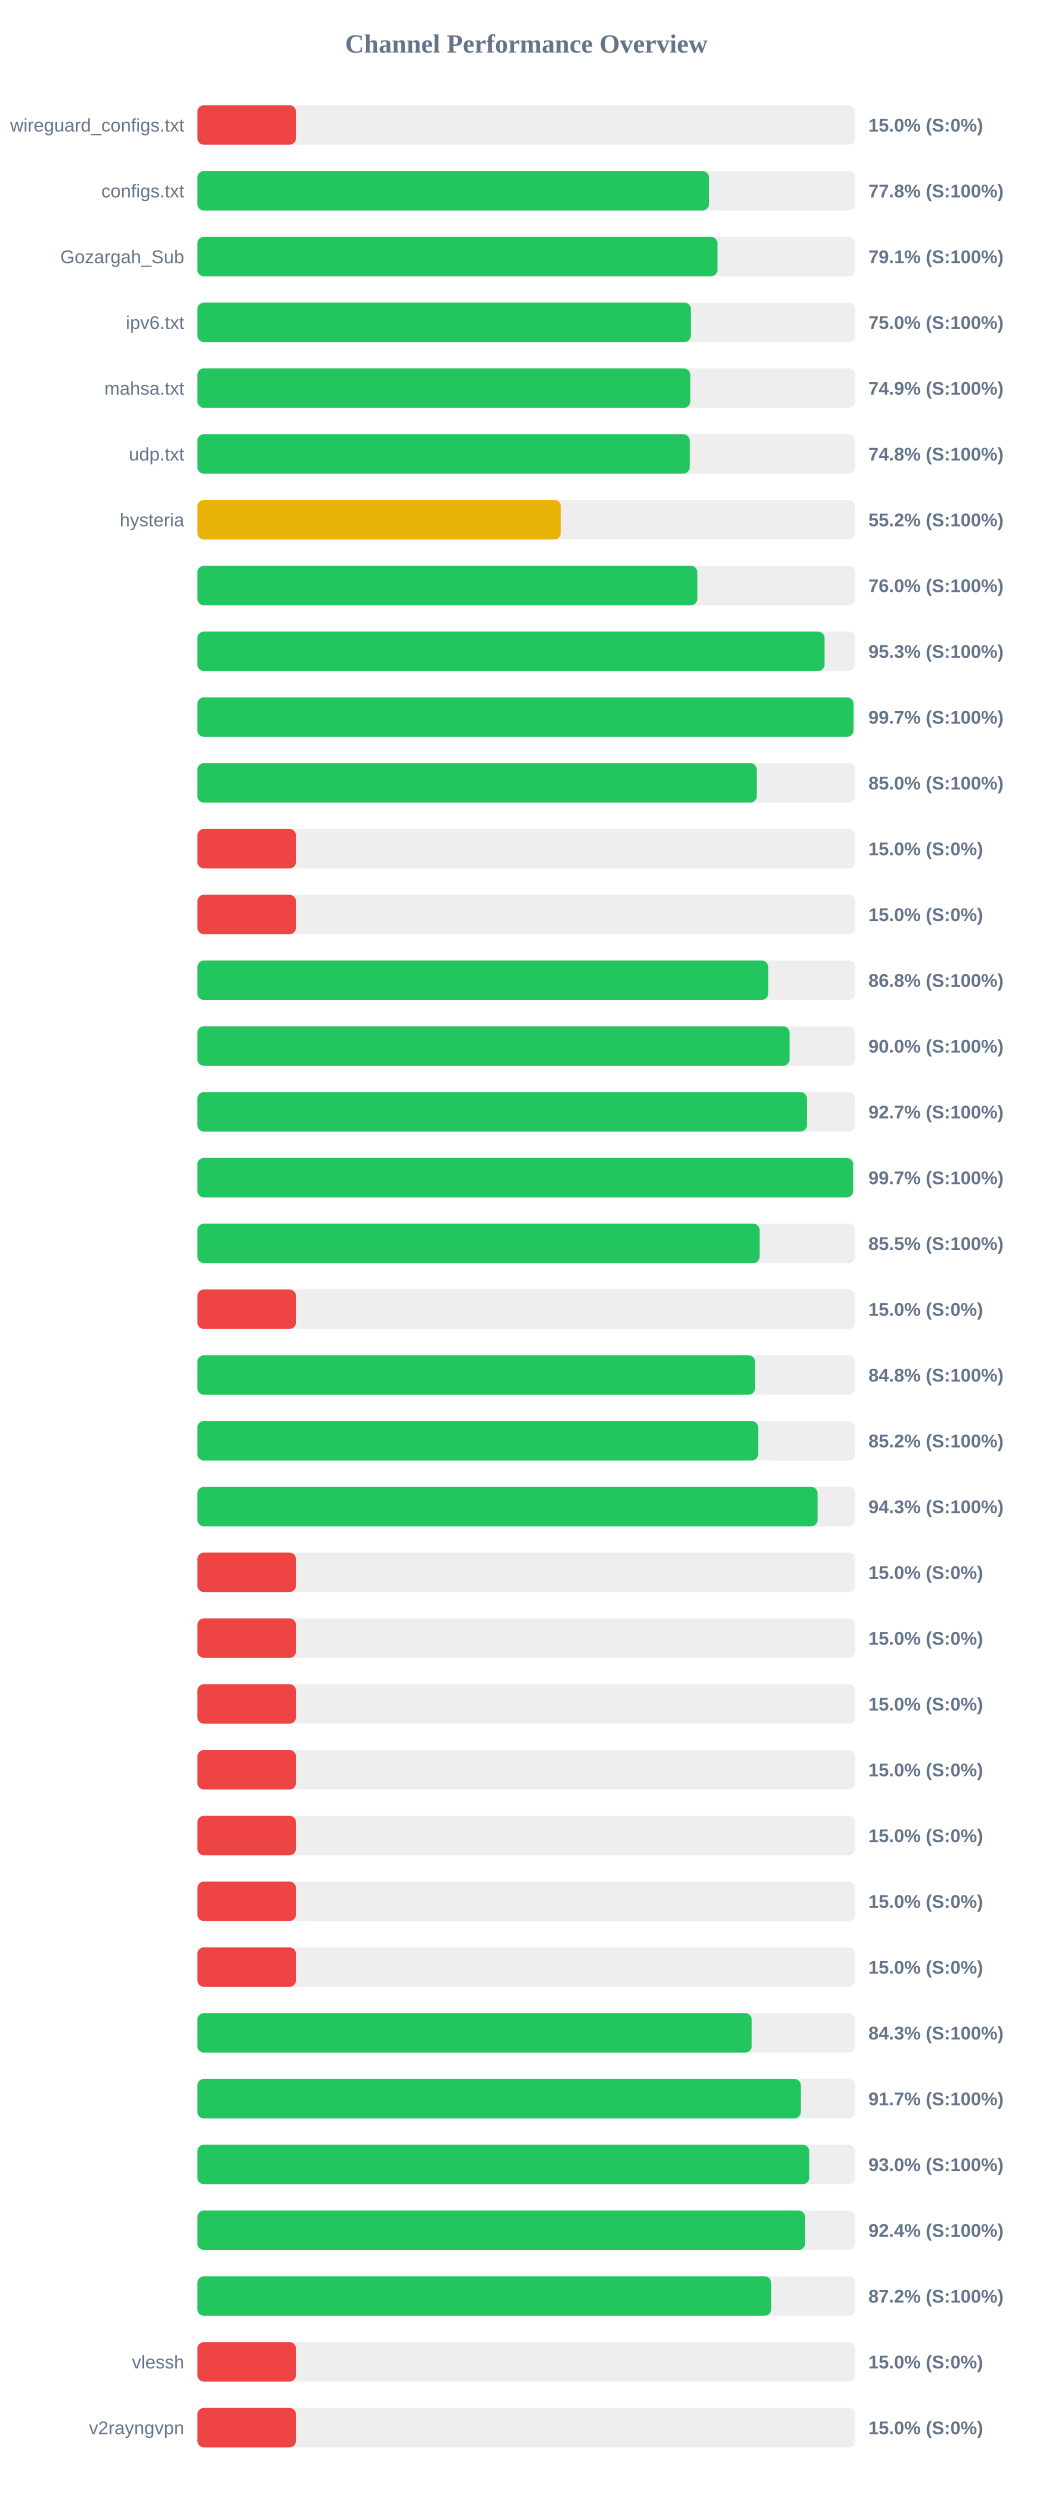
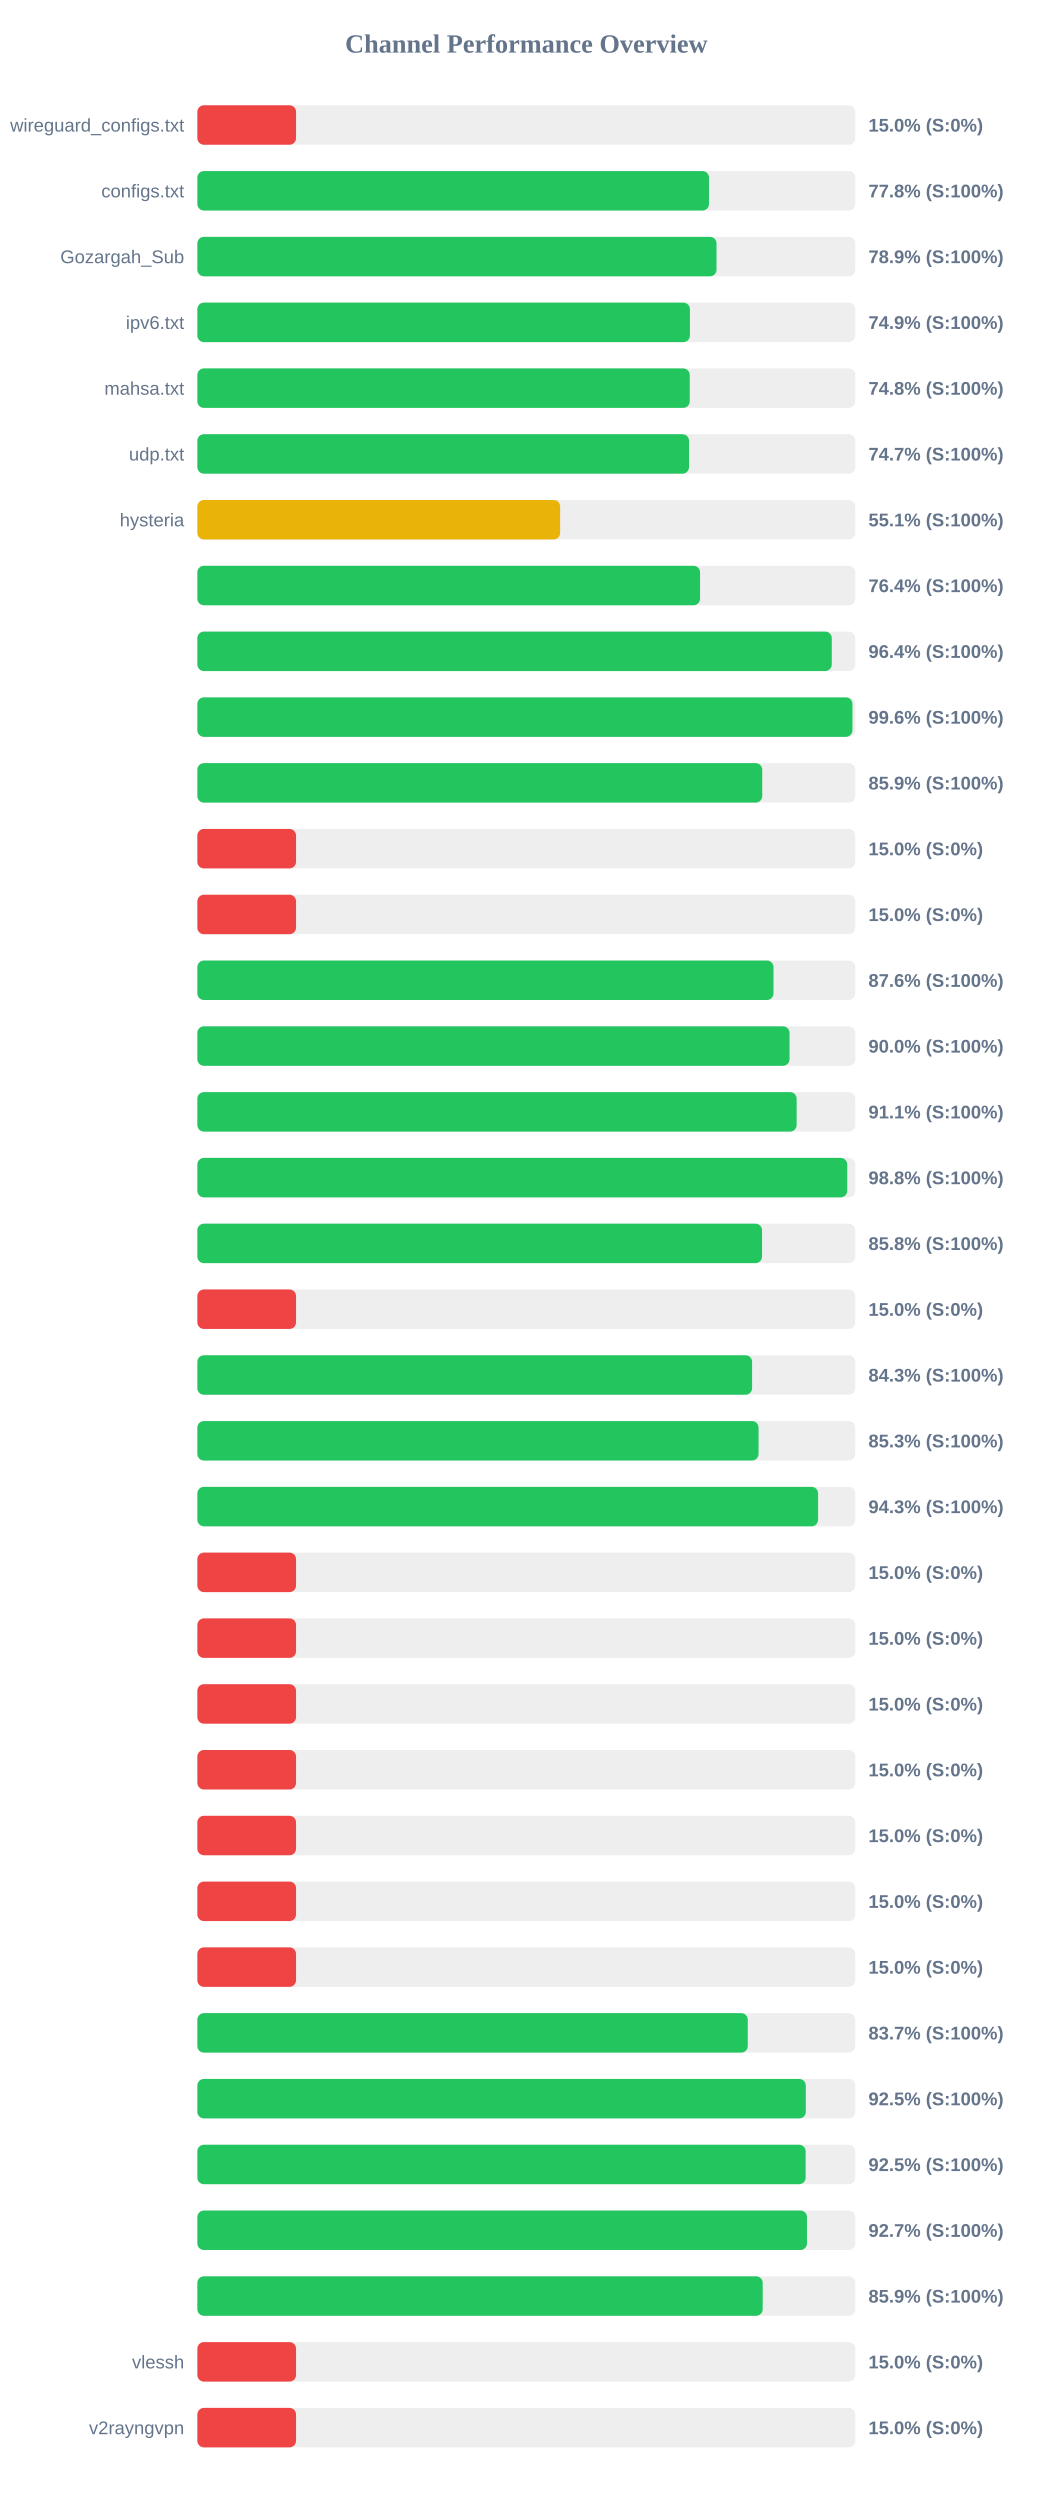
<svg xmlns="http://www.w3.org/2000/svg" width="800" height="1900" version="1.1">
  <style>
        .row { font: 14px Arial; fill: #64748b; }
        .score { font: bold 14px Arial; fill: #64748b; }
    </style>
  <text x="400" y="40" text-anchor="middle" font-size="20px" font-weight="bold" fill="#64748b">Channel Performance Overview</text>
  <rect x="150" y="80" width="500" height="30" fill="#eee" rx="5" />
  <rect x="150" y="80" width="75.0" height="30" fill="#ef4444" rx="5" />
  <text x="140" y="100" text-anchor="end" class="row">wireguard_configs.txt</text>
  <text x="660" y="100" text-anchor="start" class="score">15.0% (S:0%)</text>
  <rect x="150" y="130" width="500" height="30" fill="#eee" rx="5" />
  <rect x="150" y="130" width="388.85" height="30" fill="#22c55e" rx="5" />
  <text x="140" y="150" text-anchor="end" class="row">configs.txt</text>
  <text x="660" y="150" text-anchor="start" class="score">77.8% (S:100%)</text>
  <rect x="150" y="180" width="500" height="30" fill="#eee" rx="5" />
-   <rect x="150" y="180" width="395.3" height="30" fill="#22c55e" rx="5" />
+   <rect x="150" y="180" width="394.55" height="30" fill="#22c55e" rx="5" />
  <text x="140" y="200" text-anchor="end" class="row">Gozargah_Sub</text>
-   <text x="660" y="200" text-anchor="start" class="score">79.1% (S:100%)</text>
+   <text x="660" y="200" text-anchor="start" class="score">78.9% (S:100%)</text>
  <rect x="150" y="230" width="500" height="30" fill="#eee" rx="5" />
-   <rect x="150" y="230" width="375.1" height="30" fill="#22c55e" rx="5" />
+   <rect x="150" y="230" width="374.35" height="30" fill="#22c55e" rx="5" />
  <text x="140" y="250" text-anchor="end" class="row">ipv6.txt</text>
-   <text x="660" y="250" text-anchor="start" class="score">75.0% (S:100%)</text>
+   <text x="660" y="250" text-anchor="start" class="score">74.9% (S:100%)</text>
  <rect x="150" y="280" width="500" height="30" fill="#eee" rx="5" />
-   <rect x="150" y="280" width="374.65" height="30" fill="#22c55e" rx="5" />
+   <rect x="150" y="280" width="374.2" height="30" fill="#22c55e" rx="5" />
  <text x="140" y="300" text-anchor="end" class="row">mahsa.txt</text>
-   <text x="660" y="300" text-anchor="start" class="score">74.9% (S:100%)</text>
+   <text x="660" y="300" text-anchor="start" class="score">74.8% (S:100%)</text>
  <rect x="150" y="330" width="500" height="30" fill="#eee" rx="5" />
-   <rect x="150" y="330" width="374.25" height="30" fill="#22c55e" rx="5" />
+   <rect x="150" y="330" width="373.65" height="30" fill="#22c55e" rx="5" />
  <text x="140" y="350" text-anchor="end" class="row">udp.txt</text>
-   <text x="660" y="350" text-anchor="start" class="score">74.8% (S:100%)</text>
+   <text x="660" y="350" text-anchor="start" class="score">74.7% (S:100%)</text>
  <rect x="150" y="380" width="500" height="30" fill="#eee" rx="5" />
-   <rect x="150" y="380" width="276.25" height="30" fill="#eab308" rx="5" />
+   <rect x="150" y="380" width="275.7" height="30" fill="#eab308" rx="5" />
  <text x="140" y="400" text-anchor="end" class="row">hysteria</text>
-   <text x="660" y="400" text-anchor="start" class="score">55.2% (S:100%)</text>
+   <text x="660" y="400" text-anchor="start" class="score">55.1% (S:100%)</text>
  <rect x="150" y="430" width="500" height="30" fill="#eee" rx="5" />
-   <rect x="150" y="430" width="380.0" height="30" fill="#22c55e" rx="5" />
+   <rect x="150" y="430" width="382.05" height="30" fill="#22c55e" rx="5" />
  <text x="140" y="450" text-anchor="end" class="row" />
-   <text x="660" y="450" text-anchor="start" class="score">76.0% (S:100%)</text>
+   <text x="660" y="450" text-anchor="start" class="score">76.4% (S:100%)</text>
  <rect x="150" y="480" width="500" height="30" fill="#eee" rx="5" />
-   <rect x="150" y="480" width="476.65" height="30" fill="#22c55e" rx="5" />
+   <rect x="150" y="480" width="482.15" height="30" fill="#22c55e" rx="5" />
  <text x="140" y="500" text-anchor="end" class="row" />
-   <text x="660" y="500" text-anchor="start" class="score">95.3% (S:100%)</text>
+   <text x="660" y="500" text-anchor="start" class="score">96.4% (S:100%)</text>
  <rect x="150" y="530" width="500" height="30" fill="#eee" rx="5" />
-   <rect x="150" y="530" width="498.65" height="30" fill="#22c55e" rx="5" />
+   <rect x="150" y="530" width="497.85" height="30" fill="#22c55e" rx="5" />
  <text x="140" y="550" text-anchor="end" class="row" />
-   <text x="660" y="550" text-anchor="start" class="score">99.7% (S:100%)</text>
+   <text x="660" y="550" text-anchor="start" class="score">99.6% (S:100%)</text>
  <rect x="150" y="580" width="500" height="30" fill="#eee" rx="5" />
-   <rect x="150" y="580" width="425.15" height="30" fill="#22c55e" rx="5" />
+   <rect x="150" y="580" width="429.3" height="30" fill="#22c55e" rx="5" />
  <text x="140" y="600" text-anchor="end" class="row" />
-   <text x="660" y="600" text-anchor="start" class="score">85.0% (S:100%)</text>
+   <text x="660" y="600" text-anchor="start" class="score">85.9% (S:100%)</text>
  <rect x="150" y="630" width="500" height="30" fill="#eee" rx="5" />
  <rect x="150" y="630" width="75.0" height="30" fill="#ef4444" rx="5" />
  <text x="140" y="650" text-anchor="end" class="row" />
  <text x="660" y="650" text-anchor="start" class="score">15.0% (S:0%)</text>
  <rect x="150" y="680" width="500" height="30" fill="#eee" rx="5" />
  <rect x="150" y="680" width="75.0" height="30" fill="#ef4444" rx="5" />
  <text x="140" y="700" text-anchor="end" class="row" />
  <text x="660" y="700" text-anchor="start" class="score">15.0% (S:0%)</text>
  <rect x="150" y="730" width="500" height="30" fill="#eee" rx="5" />
-   <rect x="150" y="730" width="433.85" height="30" fill="#22c55e" rx="5" />
+   <rect x="150" y="730" width="437.85" height="30" fill="#22c55e" rx="5" />
  <text x="140" y="750" text-anchor="end" class="row" />
-   <text x="660" y="750" text-anchor="start" class="score">86.8% (S:100%)</text>
+   <text x="660" y="750" text-anchor="start" class="score">87.6% (S:100%)</text>
  <rect x="150" y="780" width="500" height="30" fill="#eee" rx="5" />
-   <rect x="150" y="780" width="450.1" height="30" fill="#22c55e" rx="5" />
+   <rect x="150" y="780" width="450.05" height="30" fill="#22c55e" rx="5" />
  <text x="140" y="800" text-anchor="end" class="row" />
  <text x="660" y="800" text-anchor="start" class="score">90.0% (S:100%)</text>
  <rect x="150" y="830" width="500" height="30" fill="#eee" rx="5" />
-   <rect x="150" y="830" width="463.3" height="30" fill="#22c55e" rx="5" />
+   <rect x="150" y="830" width="455.45" height="30" fill="#22c55e" rx="5" />
  <text x="140" y="850" text-anchor="end" class="row" />
-   <text x="660" y="850" text-anchor="start" class="score">92.7% (S:100%)</text>
+   <text x="660" y="850" text-anchor="start" class="score">91.1% (S:100%)</text>
  <rect x="150" y="880" width="500" height="30" fill="#eee" rx="5" />
-   <rect x="150" y="880" width="498.4" height="30" fill="#22c55e" rx="5" />
+   <rect x="150" y="880" width="493.9" height="30" fill="#22c55e" rx="5" />
  <text x="140" y="900" text-anchor="end" class="row" />
-   <text x="660" y="900" text-anchor="start" class="score">99.7% (S:100%)</text>
+   <text x="660" y="900" text-anchor="start" class="score">98.8% (S:100%)</text>
  <rect x="150" y="930" width="500" height="30" fill="#eee" rx="5" />
-   <rect x="150" y="930" width="427.35" height="30" fill="#22c55e" rx="5" />
+   <rect x="150" y="930" width="429.15" height="30" fill="#22c55e" rx="5" />
  <text x="140" y="950" text-anchor="end" class="row" />
-   <text x="660" y="950" text-anchor="start" class="score">85.5% (S:100%)</text>
+   <text x="660" y="950" text-anchor="start" class="score">85.8% (S:100%)</text>
  <rect x="150" y="980" width="500" height="30" fill="#eee" rx="5" />
  <rect x="150" y="980" width="75.0" height="30" fill="#ef4444" rx="5" />
  <text x="140" y="1000" text-anchor="end" class="row" />
  <text x="660" y="1000" text-anchor="start" class="score">15.0% (S:0%)</text>
  <rect x="150" y="1030" width="500" height="30" fill="#eee" rx="5" />
-   <rect x="150" y="1030" width="423.85" height="30" fill="#22c55e" rx="5" />
+   <rect x="150" y="1030" width="421.6" height="30" fill="#22c55e" rx="5" />
  <text x="140" y="1050" text-anchor="end" class="row" />
-   <text x="660" y="1050" text-anchor="start" class="score">84.8% (S:100%)</text>
+   <text x="660" y="1050" text-anchor="start" class="score">84.3% (S:100%)</text>
  <rect x="150" y="1080" width="500" height="30" fill="#eee" rx="5" />
-   <rect x="150" y="1080" width="426.25" height="30" fill="#22c55e" rx="5" />
+   <rect x="150" y="1080" width="426.5" height="30" fill="#22c55e" rx="5" />
  <text x="140" y="1100" text-anchor="end" class="row" />
-   <text x="660" y="1100" text-anchor="start" class="score">85.2% (S:100%)</text>
+   <text x="660" y="1100" text-anchor="start" class="score">85.3% (S:100%)</text>
  <rect x="150" y="1130" width="500" height="30" fill="#eee" rx="5" />
-   <rect x="150" y="1130" width="471.4" height="30" fill="#22c55e" rx="5" />
+   <rect x="150" y="1130" width="471.75" height="30" fill="#22c55e" rx="5" />
  <text x="140" y="1150" text-anchor="end" class="row" />
  <text x="660" y="1150" text-anchor="start" class="score">94.3% (S:100%)</text>
  <rect x="150" y="1180" width="500" height="30" fill="#eee" rx="5" />
  <rect x="150" y="1180" width="75.0" height="30" fill="#ef4444" rx="5" />
  <text x="140" y="1200" text-anchor="end" class="row" />
  <text x="660" y="1200" text-anchor="start" class="score">15.0% (S:0%)</text>
  <rect x="150" y="1230" width="500" height="30" fill="#eee" rx="5" />
  <rect x="150" y="1230" width="75.0" height="30" fill="#ef4444" rx="5" />
  <text x="140" y="1250" text-anchor="end" class="row" />
  <text x="660" y="1250" text-anchor="start" class="score">15.0% (S:0%)</text>
  <rect x="150" y="1280" width="500" height="30" fill="#eee" rx="5" />
  <rect x="150" y="1280" width="75.0" height="30" fill="#ef4444" rx="5" />
  <text x="140" y="1300" text-anchor="end" class="row" />
  <text x="660" y="1300" text-anchor="start" class="score">15.0% (S:0%)</text>
  <rect x="150" y="1330" width="500" height="30" fill="#eee" rx="5" />
  <rect x="150" y="1330" width="75.0" height="30" fill="#ef4444" rx="5" />
  <text x="140" y="1350" text-anchor="end" class="row" />
  <text x="660" y="1350" text-anchor="start" class="score">15.0% (S:0%)</text>
  <rect x="150" y="1380" width="500" height="30" fill="#eee" rx="5" />
  <rect x="150" y="1380" width="75.0" height="30" fill="#ef4444" rx="5" />
  <text x="140" y="1400" text-anchor="end" class="row" />
  <text x="660" y="1400" text-anchor="start" class="score">15.0% (S:0%)</text>
  <rect x="150" y="1430" width="500" height="30" fill="#eee" rx="5" />
  <rect x="150" y="1430" width="75.0" height="30" fill="#ef4444" rx="5" />
  <text x="140" y="1450" text-anchor="end" class="row" />
  <text x="660" y="1450" text-anchor="start" class="score">15.0% (S:0%)</text>
  <rect x="150" y="1480" width="500" height="30" fill="#eee" rx="5" />
  <rect x="150" y="1480" width="75.0" height="30" fill="#ef4444" rx="5" />
  <text x="140" y="1500" text-anchor="end" class="row" />
  <text x="660" y="1500" text-anchor="start" class="score">15.0% (S:0%)</text>
  <rect x="150" y="1530" width="500" height="30" fill="#eee" rx="5" />
-   <rect x="150" y="1530" width="421.3" height="30" fill="#22c55e" rx="5" />
+   <rect x="150" y="1530" width="418.3" height="30" fill="#22c55e" rx="5" />
  <text x="140" y="1550" text-anchor="end" class="row" />
-   <text x="660" y="1550" text-anchor="start" class="score">84.3% (S:100%)</text>
+   <text x="660" y="1550" text-anchor="start" class="score">83.7% (S:100%)</text>
  <rect x="150" y="1580" width="500" height="30" fill="#eee" rx="5" />
-   <rect x="150" y="1580" width="458.65" height="30" fill="#22c55e" rx="5" />
+   <rect x="150" y="1580" width="462.4" height="30" fill="#22c55e" rx="5" />
  <text x="140" y="1600" text-anchor="end" class="row" />
-   <text x="660" y="1600" text-anchor="start" class="score">91.7% (S:100%)</text>
+   <text x="660" y="1600" text-anchor="start" class="score">92.5% (S:100%)</text>
  <rect x="150" y="1630" width="500" height="30" fill="#eee" rx="5" />
-   <rect x="150" y="1630" width="465.05" height="30" fill="#22c55e" rx="5" />
+   <rect x="150" y="1630" width="462.3" height="30" fill="#22c55e" rx="5" />
  <text x="140" y="1650" text-anchor="end" class="row" />
-   <text x="660" y="1650" text-anchor="start" class="score">93.0% (S:100%)</text>
+   <text x="660" y="1650" text-anchor="start" class="score">92.5% (S:100%)</text>
  <rect x="150" y="1680" width="500" height="30" fill="#eee" rx="5" />
-   <rect x="150" y="1680" width="461.85" height="30" fill="#22c55e" rx="5" />
+   <rect x="150" y="1680" width="463.3" height="30" fill="#22c55e" rx="5" />
  <text x="140" y="1700" text-anchor="end" class="row" />
-   <text x="660" y="1700" text-anchor="start" class="score">92.4% (S:100%)</text>
+   <text x="660" y="1700" text-anchor="start" class="score">92.7% (S:100%)</text>
  <rect x="150" y="1730" width="500" height="30" fill="#eee" rx="5" />
-   <rect x="150" y="1730" width="436.1" height="30" fill="#22c55e" rx="5" />
+   <rect x="150" y="1730" width="429.65" height="30" fill="#22c55e" rx="5" />
  <text x="140" y="1750" text-anchor="end" class="row" />
-   <text x="660" y="1750" text-anchor="start" class="score">87.2% (S:100%)</text>
+   <text x="660" y="1750" text-anchor="start" class="score">85.9% (S:100%)</text>
  <rect x="150" y="1780" width="500" height="30" fill="#eee" rx="5" />
  <rect x="150" y="1780" width="75.0" height="30" fill="#ef4444" rx="5" />
  <text x="140" y="1800" text-anchor="end" class="row">vlessh</text>
  <text x="660" y="1800" text-anchor="start" class="score">15.0% (S:0%)</text>
  <rect x="150" y="1830" width="500" height="30" fill="#eee" rx="5" />
  <rect x="150" y="1830" width="75.0" height="30" fill="#ef4444" rx="5" />
  <text x="140" y="1850" text-anchor="end" class="row">v2rayngvpn</text>
  <text x="660" y="1850" text-anchor="start" class="score">15.0% (S:0%)</text>
</svg>
